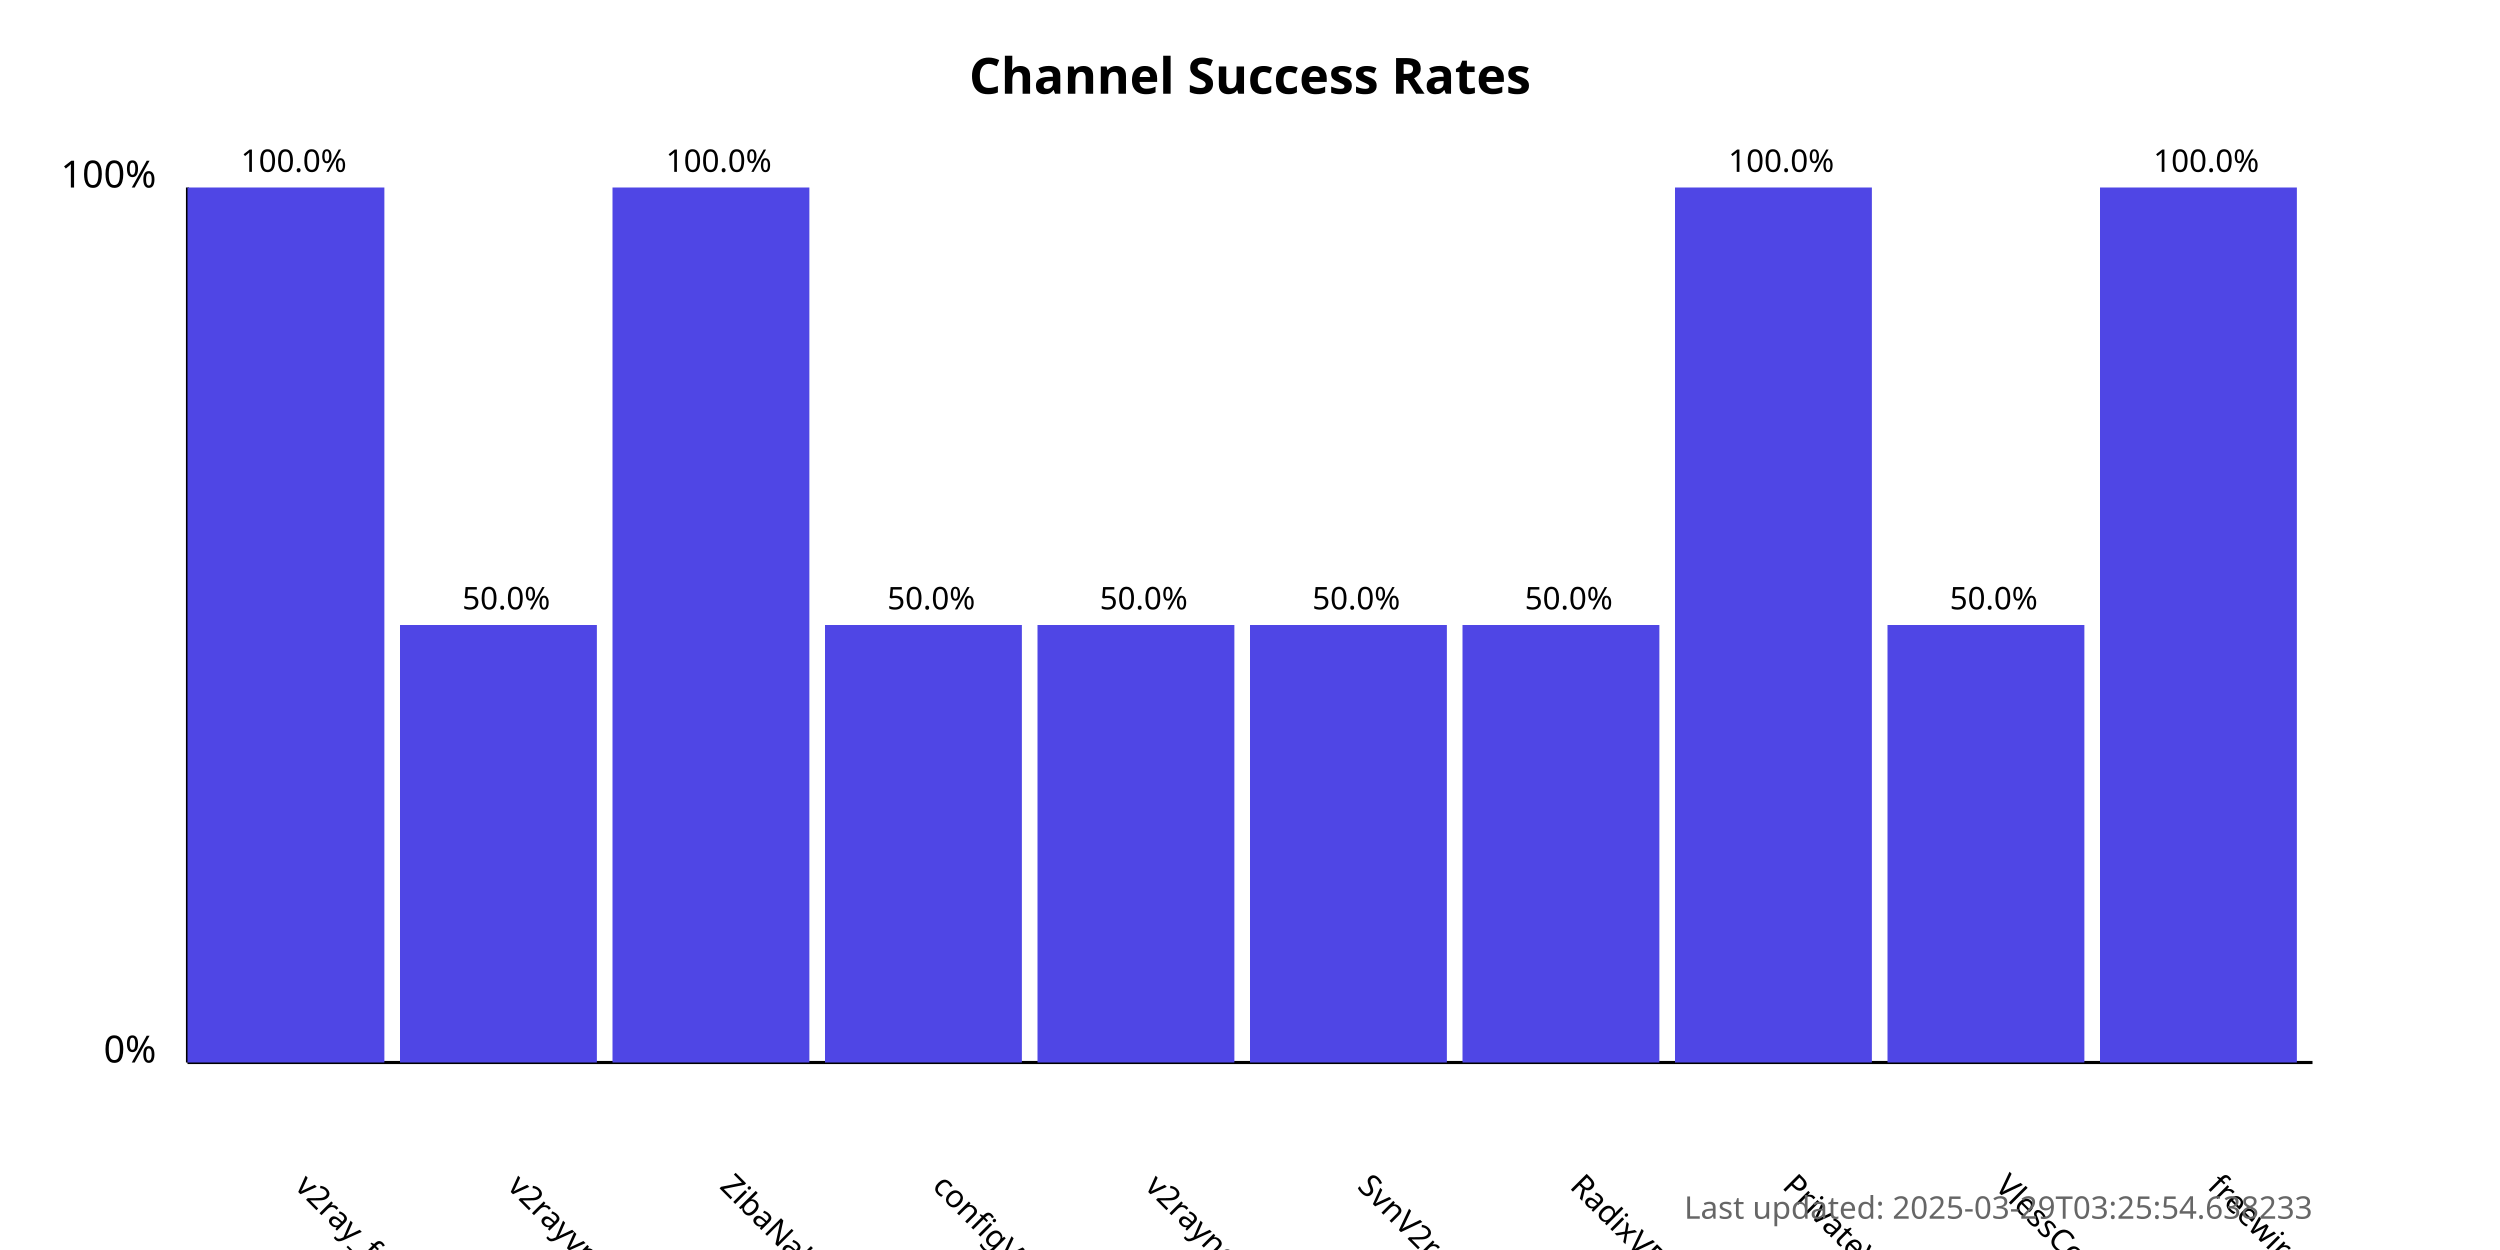
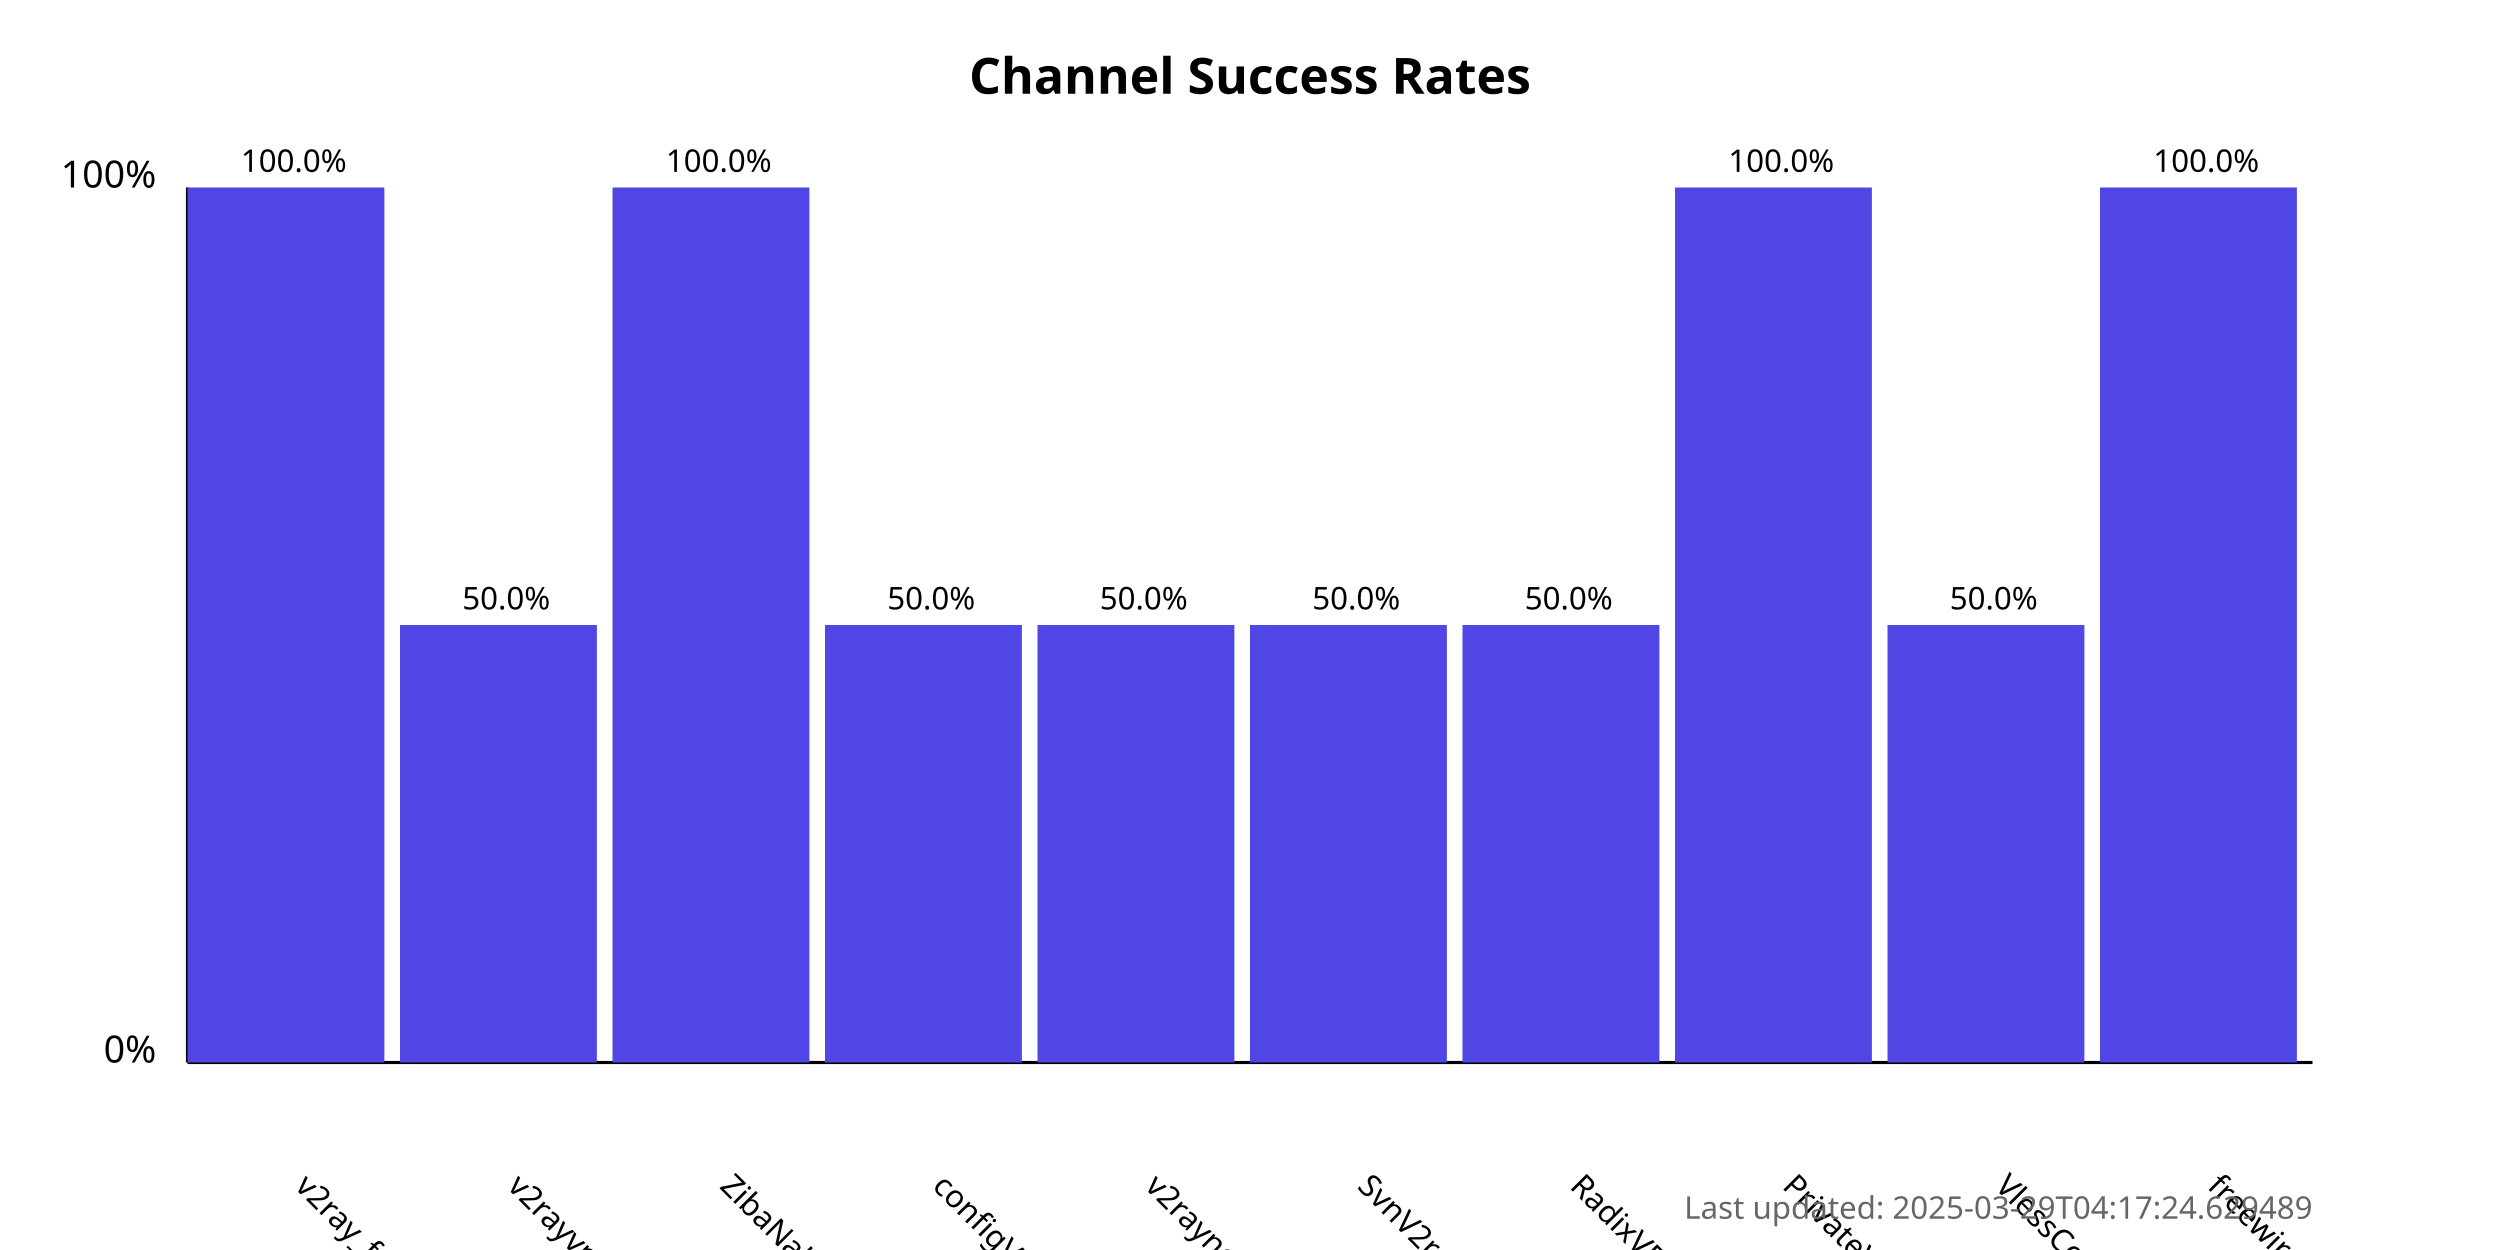
<svg xmlns="http://www.w3.org/2000/svg" width="800" height="400">
  <style>
            .chart-title { font: bold 16px sans-serif; }
            .axis-label { font: 12px sans-serif; }
            .tick-label { font: 10px sans-serif; }
            .bar { fill: #4f46e5; }
            .bar:hover { fill: #6366f1; }
            .timestamp { font: 10px sans-serif; fill: #666; }
        </style>
  <text x="400.0" y="30" text-anchor="middle" class="chart-title">
            Channel Success Rates
        </text>
  <line x1="60" y1="340" x2="60" y2="60" stroke="black" stroke-width="1" />
  <line x1="60" y1="340" x2="740" y2="340" stroke="black" stroke-width="1" />
  <text x="50" y="340" text-anchor="end" class="axis-label">0%</text>
  <text x="50" y="60" text-anchor="end" class="axis-label">100%</text>
  <g>
    <rect x="60" y="60.0" width="63.0" height="280.0" class="bar" />
    <text x="94.0" y="380" transform="rotate(45, 94.0, 380)" text-anchor="start" class="tick-label">
                v2ray_free_conf
            </text>
    <text x="94.0" y="55.0" text-anchor="middle" class="tick-label">
                100.0%
            </text>
  </g>
  <g>
    <rect x="128.0" y="200.0" width="63.0" height="140.0" class="bar" />
    <text x="162.0" y="380" transform="rotate(45, 162.0, 380)" text-anchor="start" class="tick-label">
                v2rayvpno
            </text>
    <text x="162.0" y="195.0" text-anchor="middle" class="tick-label">
                50.0%
            </text>
  </g>
  <g>
    <rect x="196.0" y="60.0" width="63.0" height="280.0" class="bar" />
    <text x="230.0" y="380" transform="rotate(45, 230.0, 380)" text-anchor="start" class="tick-label">
                ZibaNabz
            </text>
    <text x="230.0" y="55.0" text-anchor="middle" class="tick-label">
                100.0%
            </text>
  </g>
  <g>
    <rect x="264.0" y="200.0" width="63.0" height="140.0" class="bar" />
    <text x="298.0" y="380" transform="rotate(45, 298.0, 380)" text-anchor="start" class="tick-label">
                configV2rayForFree
            </text>
    <text x="298.0" y="195.0" text-anchor="middle" class="tick-label">
                50.0%
            </text>
  </g>
  <g>
    <rect x="332.0" y="200.0" width="63.0" height="140.0" class="bar" />
    <text x="366.0" y="380" transform="rotate(45, 366.0, 380)" text-anchor="start" class="tick-label">
                v2rayngvpn
            </text>
    <text x="366.0" y="195.0" text-anchor="middle" class="tick-label">
                50.0%
            </text>
  </g>
  <g>
    <rect x="400.0" y="200.0" width="63.0" height="140.0" class="bar" />
    <text x="434.0" y="380" transform="rotate(45, 434.0, 380)" text-anchor="start" class="tick-label">
                SvnV2ray
            </text>
    <text x="434.0" y="195.0" text-anchor="middle" class="tick-label">
                50.0%
            </text>
  </g>
  <g>
    <rect x="468.0" y="200.0" width="63.0" height="140.0" class="bar" />
    <text x="502.0" y="380" transform="rotate(45, 502.0, 380)" text-anchor="start" class="tick-label">
                RadixVPN
            </text>
    <text x="502.0" y="195.0" text-anchor="middle" class="tick-label">
                50.0%
            </text>
  </g>
  <g>
    <rect x="536.0" y="60.0" width="63.0" height="280.0" class="bar" />
    <text x="570.0" y="380" transform="rotate(45, 570.0, 380)" text-anchor="start" class="tick-label">
                PrivateVPNs
            </text>
    <text x="570.0" y="55.0" text-anchor="middle" class="tick-label">
                100.0%
            </text>
  </g>
  <g>
    <rect x="604.0" y="200.0" width="63.0" height="140.0" class="bar" />
    <text x="638.0" y="380" transform="rotate(45, 638.0, 380)" text-anchor="start" class="tick-label">
                VlessConfig
            </text>
    <text x="638.0" y="195.0" text-anchor="middle" class="tick-label">
                50.0%
            </text>
  </g>
  <g>
    <rect x="672.0" y="60.0" width="63.0" height="280.0" class="bar" />
    <text x="706.0" y="380" transform="rotate(45, 706.0, 380)" text-anchor="start" class="tick-label">
                freewireguard
            </text>
    <text x="706.0" y="55.0" text-anchor="middle" class="tick-label">
                100.0%
            </text>
  </g>
  <text x="740" y="390" text-anchor="end" class="timestamp">
-             Last updated: 2025-03-29T03:25:54.638233
+             Last updated: 2025-03-29T04:17:24.629489
        </text>
</svg>
